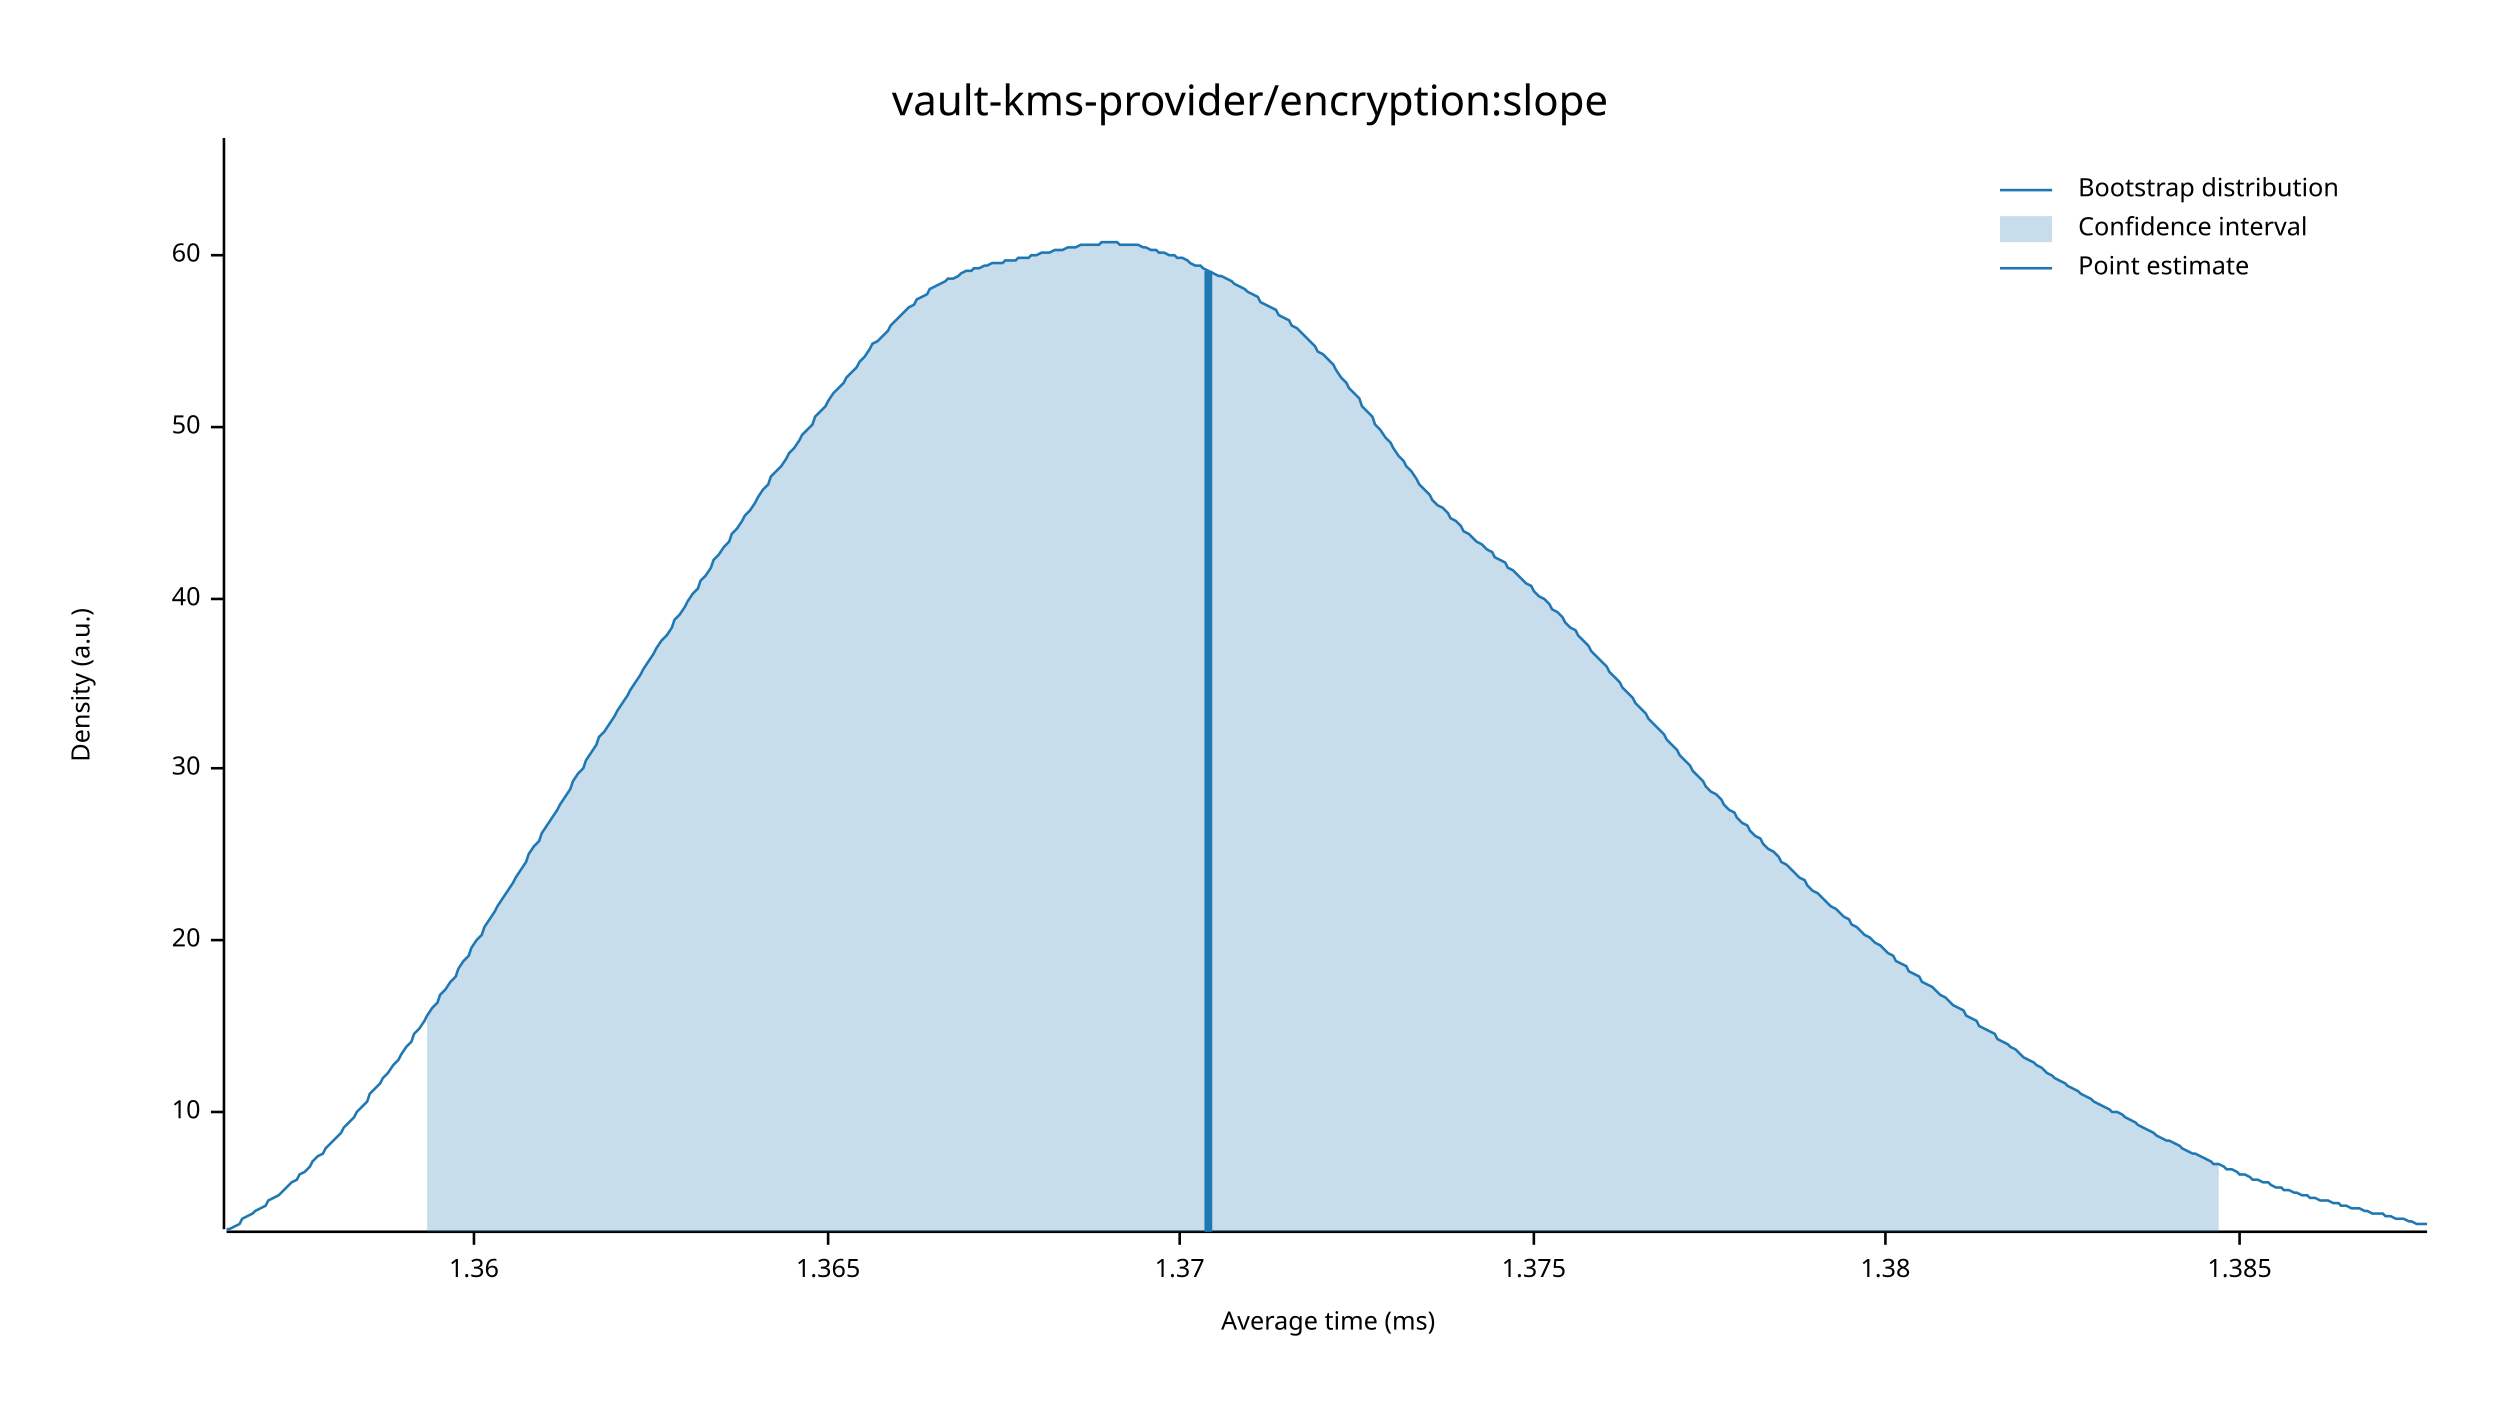
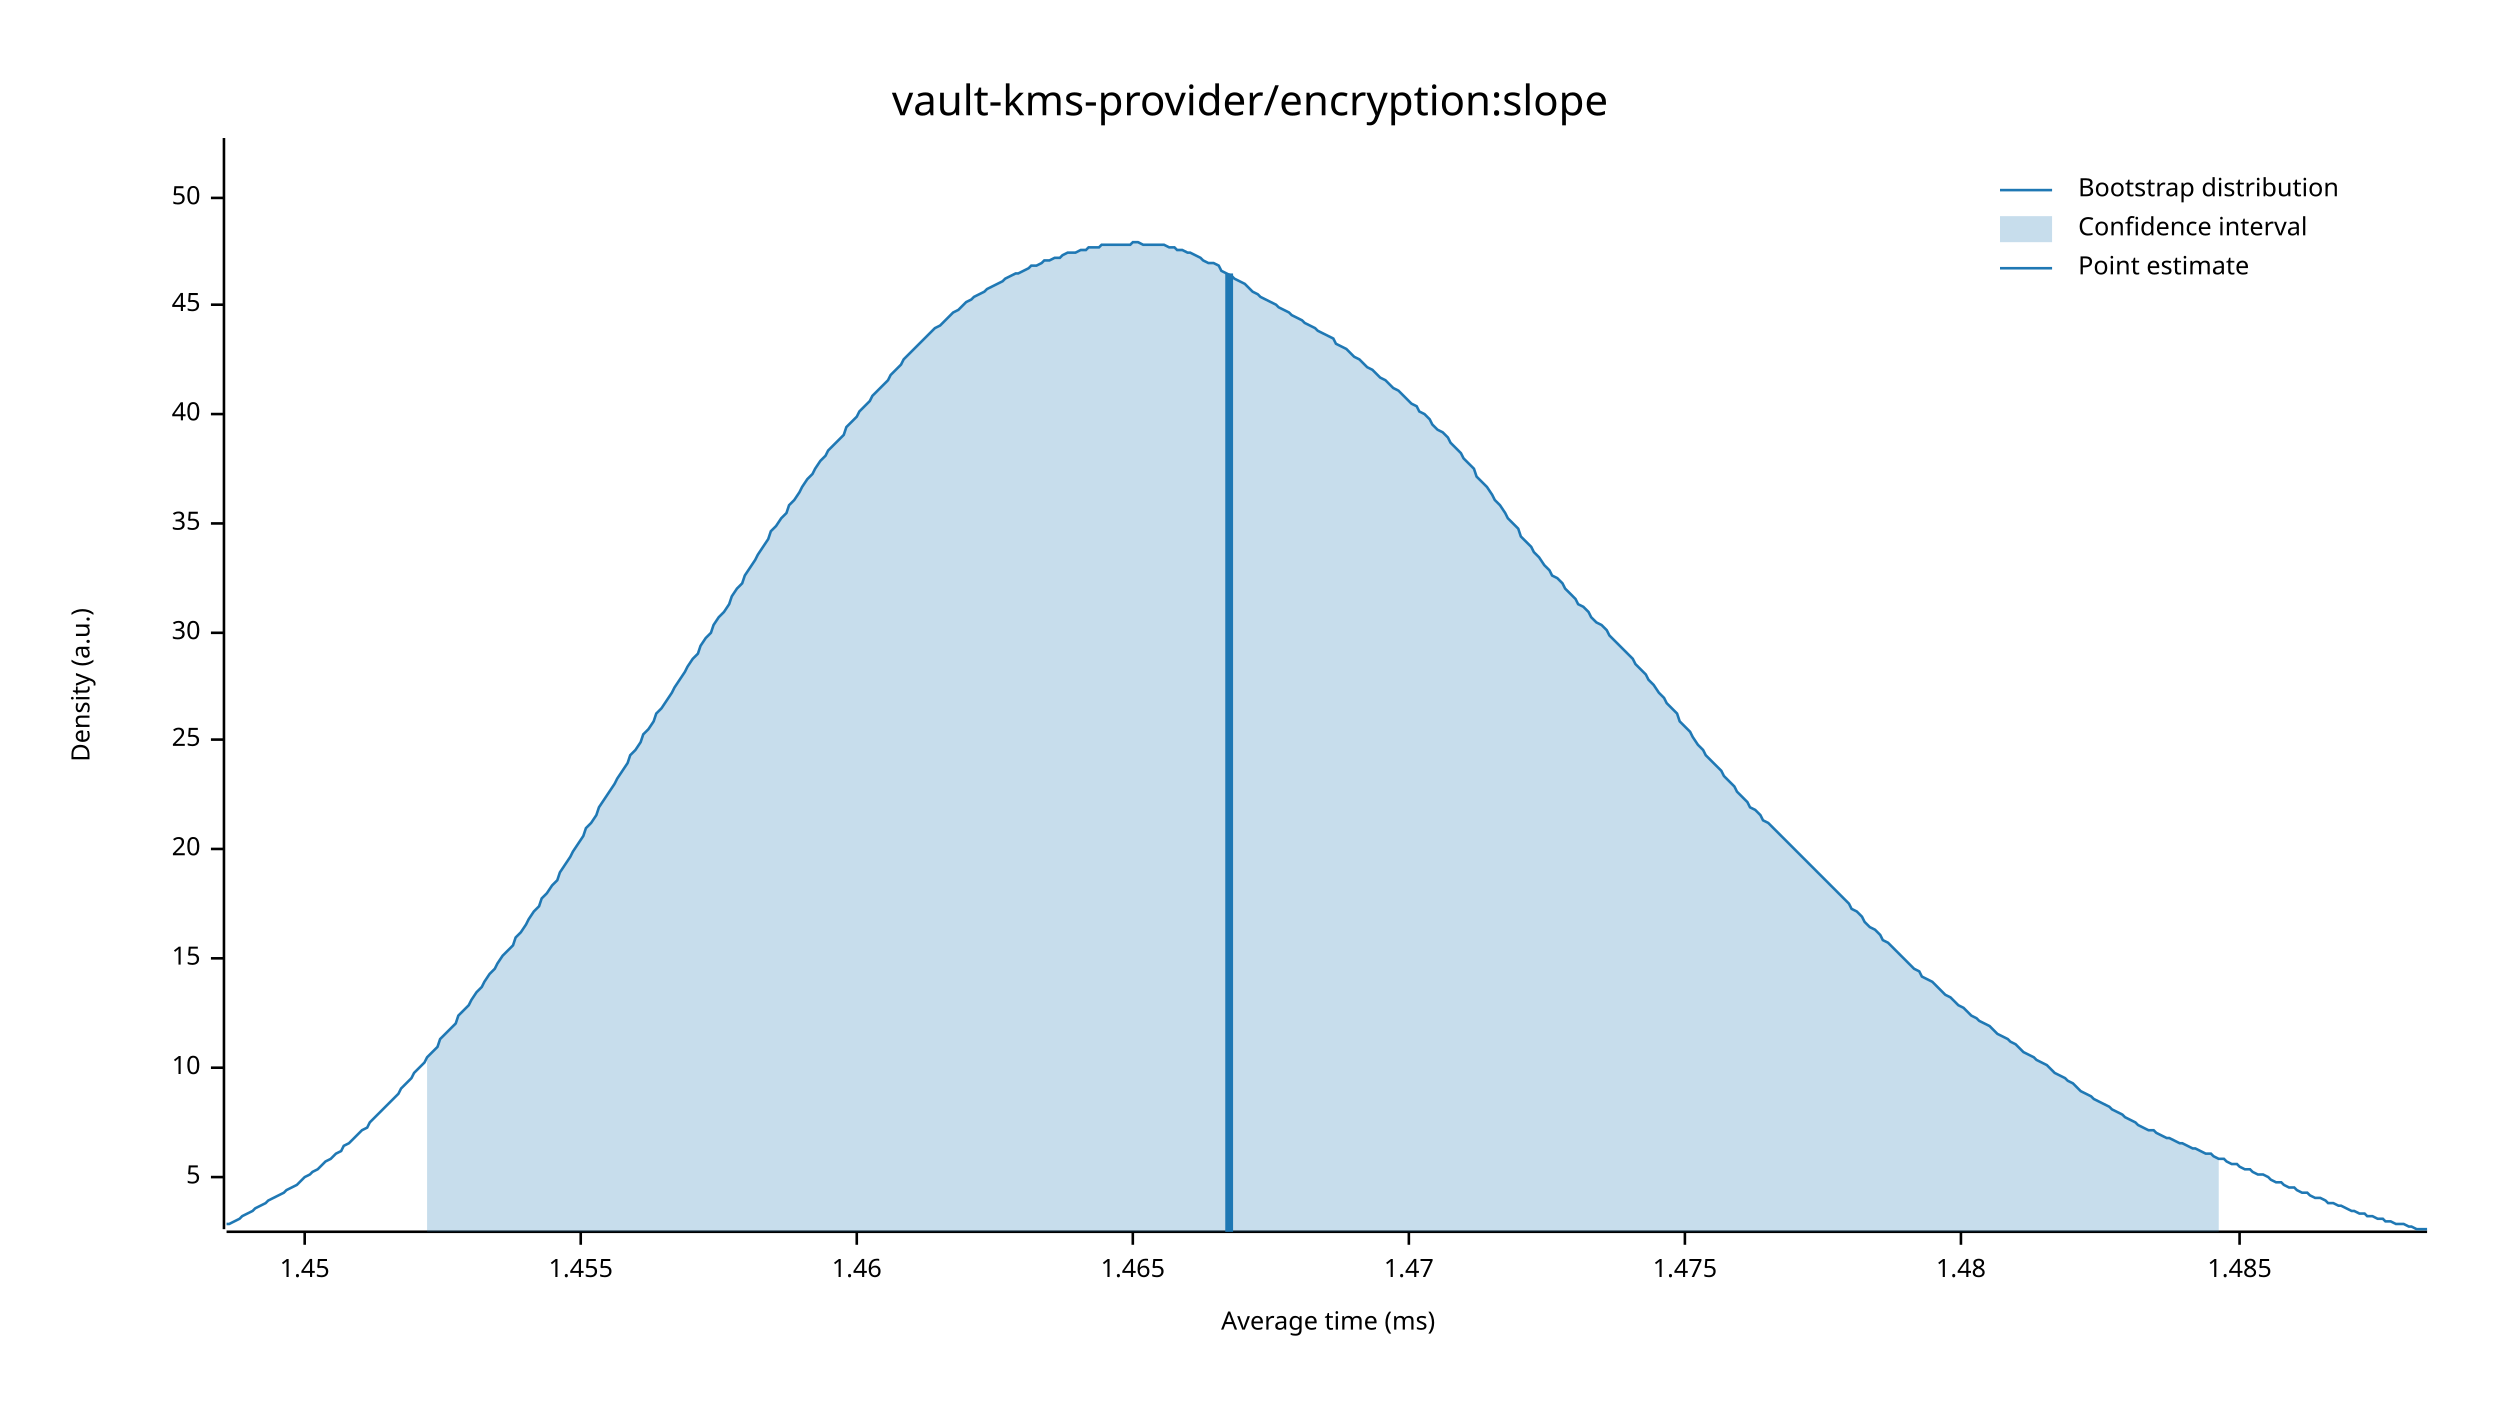
<svg xmlns="http://www.w3.org/2000/svg" width="960" height="540" viewBox="0 0 960 540">
  <text x="480" y="32" dy="0.76em" text-anchor="middle" font-family="sans-serif" font-size="16.129" opacity="1" fill="#000000">
vault-kms-provider/encryption:slope
</text>
  <text x="27" y="263" dy="0.76em" text-anchor="middle" font-family="sans-serif" font-size="9.677" opacity="1" fill="#000000" transform="rotate(270, 27, 263)">
Density (a.u.)
</text>
  <text x="510" y="513" dy="-0.5ex" text-anchor="middle" font-family="sans-serif" font-size="9.677" opacity="1" fill="#000000">
Average time (ms)
</text>
  <polyline fill="none" opacity="1" stroke="#000000" stroke-width="1" points="86,53 86,472 " />
-   <text x="77" y="427" dy="0.5ex" text-anchor="end" font-family="sans-serif" font-size="9.677" opacity="1" fill="#000000">
+   <text x="77" y="452" dy="0.5ex" text-anchor="end" font-family="sans-serif" font-size="9.677" opacity="1" fill="#000000">
+ 5
+ </text>
+   <polyline fill="none" opacity="1" stroke="#000000" stroke-width="1" points="81,452 86,452 " />
+   <text x="77" y="410" dy="0.5ex" text-anchor="end" font-family="sans-serif" font-size="9.677" opacity="1" fill="#000000">
10
</text>
-   <polyline fill="none" opacity="1" stroke="#000000" stroke-width="1" points="81,427 86,427 " />
-   <text x="77" y="361" dy="0.5ex" text-anchor="end" font-family="sans-serif" font-size="9.677" opacity="1" fill="#000000">
+   <polyline fill="none" opacity="1" stroke="#000000" stroke-width="1" points="81,410 86,410 " />
+   <text x="77" y="368" dy="0.5ex" text-anchor="end" font-family="sans-serif" font-size="9.677" opacity="1" fill="#000000">
+ 15
+ </text>
+   <polyline fill="none" opacity="1" stroke="#000000" stroke-width="1" points="81,368 86,368 " />
+   <text x="77" y="326" dy="0.5ex" text-anchor="end" font-family="sans-serif" font-size="9.677" opacity="1" fill="#000000">
20
</text>
-   <polyline fill="none" opacity="1" stroke="#000000" stroke-width="1" points="81,361 86,361 " />
-   <text x="77" y="295" dy="0.5ex" text-anchor="end" font-family="sans-serif" font-size="9.677" opacity="1" fill="#000000">
+   <polyline fill="none" opacity="1" stroke="#000000" stroke-width="1" points="81,326 86,326 " />
+   <text x="77" y="284" dy="0.5ex" text-anchor="end" font-family="sans-serif" font-size="9.677" opacity="1" fill="#000000">
+ 25
+ </text>
+   <polyline fill="none" opacity="1" stroke="#000000" stroke-width="1" points="81,284 86,284 " />
+   <text x="77" y="243" dy="0.5ex" text-anchor="end" font-family="sans-serif" font-size="9.677" opacity="1" fill="#000000">
30
</text>
-   <polyline fill="none" opacity="1" stroke="#000000" stroke-width="1" points="81,295 86,295 " />
-   <text x="77" y="230" dy="0.5ex" text-anchor="end" font-family="sans-serif" font-size="9.677" opacity="1" fill="#000000">
+   <polyline fill="none" opacity="1" stroke="#000000" stroke-width="1" points="81,243 86,243 " />
+   <text x="77" y="201" dy="0.5ex" text-anchor="end" font-family="sans-serif" font-size="9.677" opacity="1" fill="#000000">
+ 35
+ </text>
+   <polyline fill="none" opacity="1" stroke="#000000" stroke-width="1" points="81,201 86,201 " />
+   <text x="77" y="159" dy="0.5ex" text-anchor="end" font-family="sans-serif" font-size="9.677" opacity="1" fill="#000000">
40
</text>
-   <polyline fill="none" opacity="1" stroke="#000000" stroke-width="1" points="81,230 86,230 " />
-   <text x="77" y="164" dy="0.5ex" text-anchor="end" font-family="sans-serif" font-size="9.677" opacity="1" fill="#000000">
+   <polyline fill="none" opacity="1" stroke="#000000" stroke-width="1" points="81,159 86,159 " />
+   <text x="77" y="117" dy="0.5ex" text-anchor="end" font-family="sans-serif" font-size="9.677" opacity="1" fill="#000000">
+ 45
+ </text>
+   <polyline fill="none" opacity="1" stroke="#000000" stroke-width="1" points="81,117 86,117 " />
+   <text x="77" y="76" dy="0.5ex" text-anchor="end" font-family="sans-serif" font-size="9.677" opacity="1" fill="#000000">
50
</text>
-   <polyline fill="none" opacity="1" stroke="#000000" stroke-width="1" points="81,164 86,164 " />
-   <text x="77" y="98" dy="0.5ex" text-anchor="end" font-family="sans-serif" font-size="9.677" opacity="1" fill="#000000">
- 60
+   <polyline fill="none" opacity="1" stroke="#000000" stroke-width="1" points="81,76 86,76 " />
+   <polyline fill="none" opacity="1" stroke="#000000" stroke-width="1" points="87,473 932,473 " />
+   <text x="117" y="483" dy="0.76em" text-anchor="middle" font-family="sans-serif" font-size="9.677" opacity="1" fill="#000000">
+ 1.45
</text>
-   <polyline fill="none" opacity="1" stroke="#000000" stroke-width="1" points="81,98 86,98 " />
-   <polyline fill="none" opacity="1" stroke="#000000" stroke-width="1" points="87,473 932,473 " />
-   <text x="182" y="483" dy="0.76em" text-anchor="middle" font-family="sans-serif" font-size="9.677" opacity="1" fill="#000000">
- 1.36
+   <polyline fill="none" opacity="1" stroke="#000000" stroke-width="1" points="117,473 117,478 " />
+   <text x="223" y="483" dy="0.76em" text-anchor="middle" font-family="sans-serif" font-size="9.677" opacity="1" fill="#000000">
+ 1.455
</text>
-   <polyline fill="none" opacity="1" stroke="#000000" stroke-width="1" points="182,473 182,478 " />
-   <text x="318" y="483" dy="0.76em" text-anchor="middle" font-family="sans-serif" font-size="9.677" opacity="1" fill="#000000">
- 1.365
+   <polyline fill="none" opacity="1" stroke="#000000" stroke-width="1" points="223,473 223,478 " />
+   <text x="329" y="483" dy="0.76em" text-anchor="middle" font-family="sans-serif" font-size="9.677" opacity="1" fill="#000000">
+ 1.46
</text>
-   <polyline fill="none" opacity="1" stroke="#000000" stroke-width="1" points="318,473 318,478 " />
-   <text x="453" y="483" dy="0.76em" text-anchor="middle" font-family="sans-serif" font-size="9.677" opacity="1" fill="#000000">
- 1.37
+   <polyline fill="none" opacity="1" stroke="#000000" stroke-width="1" points="329,473 329,478 " />
+   <text x="435" y="483" dy="0.76em" text-anchor="middle" font-family="sans-serif" font-size="9.677" opacity="1" fill="#000000">
+ 1.465
</text>
-   <polyline fill="none" opacity="1" stroke="#000000" stroke-width="1" points="453,473 453,478 " />
-   <text x="589" y="483" dy="0.76em" text-anchor="middle" font-family="sans-serif" font-size="9.677" opacity="1" fill="#000000">
- 1.375
+   <polyline fill="none" opacity="1" stroke="#000000" stroke-width="1" points="435,473 435,478 " />
+   <text x="541" y="483" dy="0.76em" text-anchor="middle" font-family="sans-serif" font-size="9.677" opacity="1" fill="#000000">
+ 1.47
</text>
-   <polyline fill="none" opacity="1" stroke="#000000" stroke-width="1" points="589,473 589,478 " />
-   <text x="724" y="483" dy="0.76em" text-anchor="middle" font-family="sans-serif" font-size="9.677" opacity="1" fill="#000000">
- 1.38
+   <polyline fill="none" opacity="1" stroke="#000000" stroke-width="1" points="541,473 541,478 " />
+   <text x="647" y="483" dy="0.76em" text-anchor="middle" font-family="sans-serif" font-size="9.677" opacity="1" fill="#000000">
+ 1.475
</text>
-   <polyline fill="none" opacity="1" stroke="#000000" stroke-width="1" points="724,473 724,478 " />
+   <polyline fill="none" opacity="1" stroke="#000000" stroke-width="1" points="647,473 647,478 " />
+   <text x="753" y="483" dy="0.76em" text-anchor="middle" font-family="sans-serif" font-size="9.677" opacity="1" fill="#000000">
+ 1.48
+ </text>
+   <polyline fill="none" opacity="1" stroke="#000000" stroke-width="1" points="753,473 753,478 " />
  <text x="860" y="483" dy="0.76em" text-anchor="middle" font-family="sans-serif" font-size="9.677" opacity="1" fill="#000000">
- 1.385
+ 1.485
</text>
  <polyline fill="none" opacity="1" stroke="#000000" stroke-width="1" points="860,473 860,478 " />
-   <polyline fill="none" opacity="1" stroke="#1F78B4" stroke-width="1" points="87,472 88,472 90,471 92,470 93,468 95,467 97,466 98,465 100,464 102,463 103,461 105,460 107,459 109,457 110,456 112,454 114,453 115,451 117,450 119,448 120,446 122,444 124,443 125,441 127,439 129,437 131,435 132,433 134,431 136,429 137,427 139,425 141,423 142,420 144,418 146,416 147,414 149,412 151,409 153,407 154,405 156,402 158,400 159,397 161,395 163,392 164,390 166,387 168,385 169,382 171,380 173,377 175,375 176,372 178,369 180,367 181,364 183,361 185,359 186,356 188,353 190,350 191,348 193,345 195,342 197,339 198,337 200,334 202,331 203,328 205,325 207,323 208,320 210,317 212,314 214,311 215,309 217,306 219,303 220,300 222,297 224,295 225,292 227,289 229,286 230,283 232,281 234,278 236,275 237,273 239,270 241,267 242,265 244,262 246,259 247,257 249,254 251,251 252,249 254,246 256,244 258,241 259,238 261,236 263,233 264,231 266,228 268,226 269,223 271,221 273,218 274,215 276,213 278,210 280,208 281,205 283,203 285,200 286,198 288,196 290,193 291,191 293,188 295,186 296,183 298,181 300,179 302,176 303,174 305,172 307,169 308,167 310,165 312,163 313,160 315,158 317,156 318,154 320,151 322,149 324,147 325,145 327,143 329,141 330,139 332,137 334,134 335,132 337,131 339,129 341,127 342,125 344,123 346,121 347,120 349,118 351,117 352,115 354,114 356,113 357,111 359,110 361,109 363,108 364,107 366,107 368,106 369,105 371,104 373,104 374,103 376,103 378,102 379,102 381,101 383,101 385,101 386,100 388,100 390,100 391,99 393,99 395,99 396,98 398,98 400,97 401,97 403,97 405,96 407,96 408,96 410,95 412,95 413,95 415,94 417,94 418,94 420,94 422,94 423,93 425,93 427,93 429,93 430,94 432,94 434,94 435,94 437,94 439,95 440,95 442,96 444,96 445,97 447,97 449,98 451,98 452,99 454,99 456,100 457,101 459,102 461,102 462,103 464,104 466,105 468,106 469,106 471,107 473,108 474,109 476,110 478,111 479,112 481,113 483,114 484,116 486,117 488,118 490,119 491,121 493,122 495,123 496,125 498,126 500,128 501,129 503,131 505,133 506,135 508,136 510,138 512,140 513,142 515,145 517,147 518,149 520,151 522,153 523,156 525,158 527,160 528,163 530,165 532,168 534,170 535,172 537,175 539,177 540,179 542,181 544,184 545,186 547,188 549,190 550,192 552,194 554,195 556,197 557,199 559,200 561,202 562,204 564,205 566,207 567,208 569,209 571,211 573,212 574,214 576,215 578,216 579,218 581,219 583,221 584,222 586,224 588,225 589,227 591,229 593,230 595,232 596,234 598,235 600,237 601,239 603,241 605,242 606,244 608,246 610,248 611,250 613,252 615,254 617,256 618,258 620,260 622,262 623,264 625,266 627,268 628,270 630,272 632,274 633,276 635,278 637,280 639,282 640,284 642,286 644,288 645,290 647,292 649,294 650,296 652,298 654,300 655,302 657,304 659,305 661,307 662,309 664,311 666,312 667,314 669,316 671,317 672,319 674,321 676,322 677,324 679,326 681,327 683,329 684,331 686,332 688,334 689,335 691,337 693,338 694,340 696,342 698,343 700,345 701,346 703,348 705,349 706,350 708,352 710,353 711,355 713,356 715,358 716,359 718,360 720,362 722,363 723,364 725,366 727,367 728,369 730,370 732,371 733,373 735,374 737,375 738,377 740,378 742,379 744,381 745,382 747,383 749,385 750,386 752,387 754,388 755,390 757,391 759,392 760,394 762,395 764,396 766,397 767,399 769,400 771,401 772,402 774,403 776,405 777,406 779,407 781,408 782,409 784,410 786,412 788,413 789,414 791,415 793,416 794,417 796,418 798,419 799,420 801,421 803,422 804,423 806,424 808,425 810,426 811,427 813,427 815,428 816,429 818,430 820,431 821,432 823,433 825,434 827,435 828,436 830,437 832,438 833,438 835,439 837,440 838,441 840,442 842,443 843,443 845,444 847,445 849,446 850,447 852,447 854,448 855,449 857,449 859,450 860,451 862,451 864,452 865,453 867,453 869,454 871,454 872,455 874,456 876,456 877,457 879,457 881,458 882,458 884,459 886,459 887,460 889,460 891,461 893,461 894,461 896,462 898,462 899,463 901,463 903,464 904,464 906,464 908,465 909,465 911,466 913,466 915,466 916,467 918,467 920,468 921,468 923,468 925,469 926,469 928,470 930,470 932,470 " />
-   <polygon opacity="0.25" fill="#1F78B4" points="164,390 166,387 168,385 169,382 171,380 173,377 175,375 176,372 178,369 180,367 181,364 183,361 185,359 186,356 188,353 190,350 191,348 193,345 195,342 197,339 198,337 200,334 202,331 203,328 205,325 207,323 208,320 210,317 212,314 214,311 215,309 217,306 219,303 220,300 222,297 224,295 225,292 227,289 229,286 230,283 232,281 234,278 236,275 237,273 239,270 241,267 242,265 244,262 246,259 247,257 249,254 251,251 252,249 254,246 256,244 258,241 259,238 261,236 263,233 264,231 266,228 268,226 269,223 271,221 273,218 274,215 276,213 278,210 280,208 281,205 283,203 285,200 286,198 288,196 290,193 291,191 293,188 295,186 296,183 298,181 300,179 302,176 303,174 305,172 307,169 308,167 310,165 312,163 313,160 315,158 317,156 318,154 320,151 322,149 324,147 325,145 327,143 329,141 330,139 332,137 334,134 335,132 337,131 339,129 341,127 342,125 344,123 346,121 347,120 349,118 351,117 352,115 354,114 356,113 357,111 359,110 361,109 363,108 364,107 366,107 368,106 369,105 371,104 373,104 374,103 376,103 378,102 379,102 381,101 383,101 385,101 386,100 388,100 390,100 391,99 393,99 395,99 396,98 398,98 400,97 401,97 403,97 405,96 407,96 408,96 410,95 412,95 413,95 415,94 417,94 418,94 420,94 422,94 423,93 425,93 427,93 429,93 430,94 432,94 434,94 435,94 437,94 439,95 440,95 442,96 444,96 445,97 447,97 449,98 451,98 452,99 454,99 456,100 457,101 459,102 461,102 462,103 464,104 466,105 468,106 469,106 471,107 473,108 474,109 476,110 478,111 479,112 481,113 483,114 484,116 486,117 488,118 490,119 491,121 493,122 495,123 496,125 498,126 500,128 501,129 503,131 505,133 506,135 508,136 510,138 512,140 513,142 515,145 517,147 518,149 520,151 522,153 523,156 525,158 527,160 528,163 530,165 532,168 534,170 535,172 537,175 539,177 540,179 542,181 544,184 545,186 547,188 549,190 550,192 552,194 554,195 556,197 557,199 559,200 561,202 562,204 564,205 566,207 567,208 569,209 571,211 573,212 574,214 576,215 578,216 579,218 581,219 583,221 584,222 586,224 588,225 589,227 591,229 593,230 595,232 596,234 598,235 600,237 601,239 603,241 605,242 606,244 608,246 610,248 611,250 613,252 615,254 617,256 618,258 620,260 622,262 623,264 625,266 627,268 628,270 630,272 632,274 633,276 635,278 637,280 639,282 640,284 642,286 644,288 645,290 647,292 649,294 650,296 652,298 654,300 655,302 657,304 659,305 661,307 662,309 664,311 666,312 667,314 669,316 671,317 672,319 674,321 676,322 677,324 679,326 681,327 683,329 684,331 686,332 688,334 689,335 691,337 693,338 694,340 696,342 698,343 700,345 701,346 703,348 705,349 706,350 708,352 710,353 711,355 713,356 715,358 716,359 718,360 720,362 722,363 723,364 725,366 727,367 728,369 730,370 732,371 733,373 735,374 737,375 738,377 740,378 742,379 744,381 745,382 747,383 749,385 750,386 752,387 754,388 755,390 757,391 759,392 760,394 762,395 764,396 766,397 767,399 769,400 771,401 772,402 774,403 776,405 777,406 779,407 781,408 782,409 784,410 786,412 788,413 789,414 791,415 793,416 794,417 796,418 798,419 799,420 801,421 803,422 804,423 806,424 808,425 810,426 811,427 813,427 815,428 816,429 818,430 820,431 821,432 823,433 825,434 827,435 828,436 830,437 832,438 833,438 835,439 837,440 838,441 840,442 842,443 843,443 845,444 847,445 849,446 850,447 852,447 852,473 164,473 " />
-   <polyline fill="none" opacity="1" stroke="#1F78B4" stroke-width="3" points="464,473 464,104 " />
+   <polyline fill="none" opacity="1" stroke="#1F78B4" stroke-width="1" points="87,470 88,470 90,469 92,468 93,467 95,466 97,465 98,464 100,463 102,462 103,461 105,460 107,459 109,458 110,457 112,456 114,455 115,454 117,452 119,451 120,450 122,449 124,447 125,446 127,445 129,443 131,442 132,440 134,439 136,437 137,436 139,434 141,433 142,431 144,429 146,427 147,426 149,424 151,422 153,420 154,418 156,416 158,414 159,412 161,410 163,408 164,406 166,404 168,402 169,399 171,397 173,395 175,393 176,390 178,388 180,386 181,384 183,381 185,379 186,377 188,374 190,372 191,370 193,367 195,365 197,363 198,360 200,358 202,355 203,353 205,350 207,348 208,345 210,343 212,340 214,338 215,335 217,332 219,329 220,327 222,324 224,321 225,318 227,316 229,313 230,310 232,307 234,304 236,301 237,299 239,296 241,293 242,290 244,288 246,285 247,282 249,280 251,277 252,274 254,272 256,269 258,266 259,264 261,261 263,258 264,256 266,253 268,251 269,248 271,245 273,243 274,240 276,237 278,235 280,232 281,229 283,226 285,224 286,221 288,218 290,215 291,213 293,210 295,207 296,204 298,202 300,199 302,197 303,194 305,192 307,189 308,187 310,184 312,182 313,180 315,177 317,175 318,173 320,171 322,169 324,167 325,164 327,162 329,160 330,158 332,156 334,154 335,152 337,150 339,148 341,146 342,144 344,142 346,140 347,138 349,136 351,134 352,133 354,131 356,129 357,128 359,126 361,125 363,123 364,122 366,120 368,119 369,118 371,116 373,115 374,114 376,113 378,112 379,111 381,110 383,109 385,108 386,107 388,106 390,105 391,105 393,104 395,103 396,102 398,102 400,101 401,100 403,100 405,99 407,99 408,98 410,97 412,97 413,97 415,96 417,96 418,95 420,95 422,95 423,94 425,94 427,94 429,94 430,94 432,94 434,94 435,93 437,93 439,94 440,94 442,94 444,94 445,94 447,94 449,95 451,95 452,96 454,96 456,97 457,97 459,98 461,99 462,100 464,101 466,101 468,102 469,104 471,105 473,106 474,107 476,108 478,109 479,110 481,112 483,113 484,114 486,115 488,116 490,117 491,118 493,119 495,120 496,121 498,122 500,123 501,124 503,125 505,126 506,127 508,128 510,129 512,130 513,132 515,133 517,134 518,135 520,137 522,138 523,139 525,141 527,142 528,143 530,145 532,146 534,148 535,149 537,150 539,152 540,153 542,155 544,156 545,158 547,159 549,161 550,163 552,165 554,166 556,168 557,170 559,172 561,174 562,176 564,178 566,180 567,183 569,185 571,187 573,190 574,192 576,194 578,197 579,199 581,201 583,203 584,206 586,208 588,210 589,212 591,214 593,217 595,219 596,221 598,222 600,224 601,226 603,228 605,230 606,232 608,233 610,235 611,237 613,239 615,240 617,242 618,244 620,246 622,248 623,249 625,251 627,253 628,255 630,257 632,259 633,261 635,263 637,266 639,268 640,270 642,272 644,274 645,277 647,279 649,281 650,283 652,286 654,288 655,290 657,292 659,294 661,296 662,298 664,300 666,302 667,304 669,306 671,308 672,310 674,311 676,313 677,315 679,316 681,318 683,320 684,321 686,323 688,325 689,326 691,328 693,330 694,331 696,333 698,335 700,337 701,338 703,340 705,342 706,343 708,345 710,347 711,349 713,350 715,352 716,354 718,356 720,357 722,359 723,361 725,362 727,364 728,365 730,367 732,369 733,370 735,372 737,373 738,375 740,376 742,377 744,379 745,380 747,382 749,383 750,384 752,386 754,387 755,388 757,390 759,391 760,392 762,393 764,394 766,396 767,397 769,398 771,399 772,400 774,401 776,403 777,404 779,405 781,406 782,407 784,408 786,409 788,411 789,412 791,413 793,414 794,415 796,416 798,418 799,419 801,420 803,421 804,422 806,423 808,424 810,425 811,426 813,427 815,428 816,429 818,430 820,431 821,432 823,433 825,434 827,434 828,435 830,436 832,437 833,437 835,438 837,439 838,439 840,440 842,441 843,441 845,442 847,443 849,443 850,444 852,445 854,445 855,446 857,447 859,447 860,448 862,449 864,449 865,450 867,451 869,451 871,452 872,453 874,454 876,454 877,455 879,456 881,456 882,457 884,458 886,458 887,459 889,460 891,460 893,461 894,462 896,462 898,463 899,463 901,464 903,465 904,465 906,466 908,466 909,467 911,467 913,468 915,468 916,469 918,469 920,470 921,470 923,470 925,471 926,471 928,472 930,472 932,472 " />
+   <polygon opacity="0.25" fill="#1F78B4" points="164,406 166,404 168,402 169,399 171,397 173,395 175,393 176,390 178,388 180,386 181,384 183,381 185,379 186,377 188,374 190,372 191,370 193,367 195,365 197,363 198,360 200,358 202,355 203,353 205,350 207,348 208,345 210,343 212,340 214,338 215,335 217,332 219,329 220,327 222,324 224,321 225,318 227,316 229,313 230,310 232,307 234,304 236,301 237,299 239,296 241,293 242,290 244,288 246,285 247,282 249,280 251,277 252,274 254,272 256,269 258,266 259,264 261,261 263,258 264,256 266,253 268,251 269,248 271,245 273,243 274,240 276,237 278,235 280,232 281,229 283,226 285,224 286,221 288,218 290,215 291,213 293,210 295,207 296,204 298,202 300,199 302,197 303,194 305,192 307,189 308,187 310,184 312,182 313,180 315,177 317,175 318,173 320,171 322,169 324,167 325,164 327,162 329,160 330,158 332,156 334,154 335,152 337,150 339,148 341,146 342,144 344,142 346,140 347,138 349,136 351,134 352,133 354,131 356,129 357,128 359,126 361,125 363,123 364,122 366,120 368,119 369,118 371,116 373,115 374,114 376,113 378,112 379,111 381,110 383,109 385,108 386,107 388,106 390,105 391,105 393,104 395,103 396,102 398,102 400,101 401,100 403,100 405,99 407,99 408,98 410,97 412,97 413,97 415,96 417,96 418,95 420,95 422,95 423,94 425,94 427,94 429,94 430,94 432,94 434,94 435,93 437,93 439,94 440,94 442,94 444,94 445,94 447,94 449,95 451,95 452,96 454,96 456,97 457,97 459,98 461,99 462,100 464,101 466,101 468,102 469,104 471,105 473,106 474,107 476,108 478,109 479,110 481,112 483,113 484,114 486,115 488,116 490,117 491,118 493,119 495,120 496,121 498,122 500,123 501,124 503,125 505,126 506,127 508,128 510,129 512,130 513,132 515,133 517,134 518,135 520,137 522,138 523,139 525,141 527,142 528,143 530,145 532,146 534,148 535,149 537,150 539,152 540,153 542,155 544,156 545,158 547,159 549,161 550,163 552,165 554,166 556,168 557,170 559,172 561,174 562,176 564,178 566,180 567,183 569,185 571,187 573,190 574,192 576,194 578,197 579,199 581,201 583,203 584,206 586,208 588,210 589,212 591,214 593,217 595,219 596,221 598,222 600,224 601,226 603,228 605,230 606,232 608,233 610,235 611,237 613,239 615,240 617,242 618,244 620,246 622,248 623,249 625,251 627,253 628,255 630,257 632,259 633,261 635,263 637,266 639,268 640,270 642,272 644,274 645,277 647,279 649,281 650,283 652,286 654,288 655,290 657,292 659,294 661,296 662,298 664,300 666,302 667,304 669,306 671,308 672,310 674,311 676,313 677,315 679,316 681,318 683,320 684,321 686,323 688,325 689,326 691,328 693,330 694,331 696,333 698,335 700,337 701,338 703,340 705,342 706,343 708,345 710,347 711,349 713,350 715,352 716,354 718,356 720,357 722,359 723,361 725,362 727,364 728,365 730,367 732,369 733,370 735,372 737,373 738,375 740,376 742,377 744,379 745,380 747,382 749,383 750,384 752,386 754,387 755,388 757,390 759,391 760,392 762,393 764,394 766,396 767,397 769,398 771,399 772,400 774,401 776,403 777,404 779,405 781,406 782,407 784,408 786,409 788,411 789,412 791,413 793,414 794,415 796,416 798,418 799,419 801,420 803,421 804,422 806,423 808,424 810,425 811,426 813,427 815,428 816,429 818,430 820,431 821,432 823,433 825,434 827,434 828,435 830,436 832,437 833,437 835,438 837,439 838,439 840,440 842,441 843,441 845,442 847,443 849,443 850,444 852,445 852,473 164,473 " />
+   <polyline fill="none" opacity="1" stroke="#1F78B4" stroke-width="3" points="472,473 472,105 " />
  <text x="798" y="68" dy="0.76em" text-anchor="start" font-family="sans-serif" font-size="9.677" opacity="1" fill="#000000">
Bootstrap distribution
</text>
  <text x="798" y="83" dy="0.76em" text-anchor="start" font-family="sans-serif" font-size="9.677" opacity="1" fill="#000000">
Confidence interval
</text>
  <text x="798" y="98" dy="0.76em" text-anchor="start" font-family="sans-serif" font-size="9.677" opacity="1" fill="#000000">
Point estimate
</text>
  <polyline fill="none" opacity="1" stroke="#1F78B4" stroke-width="1" points="768,73 788,73 " />
  <rect x="768" y="83" width="20" height="10" opacity="0.25" fill="#1F78B4" stroke="none" />
  <polyline fill="none" opacity="1" stroke="#1F78B4" stroke-width="1" points="768,103 788,103 " />
</svg>
